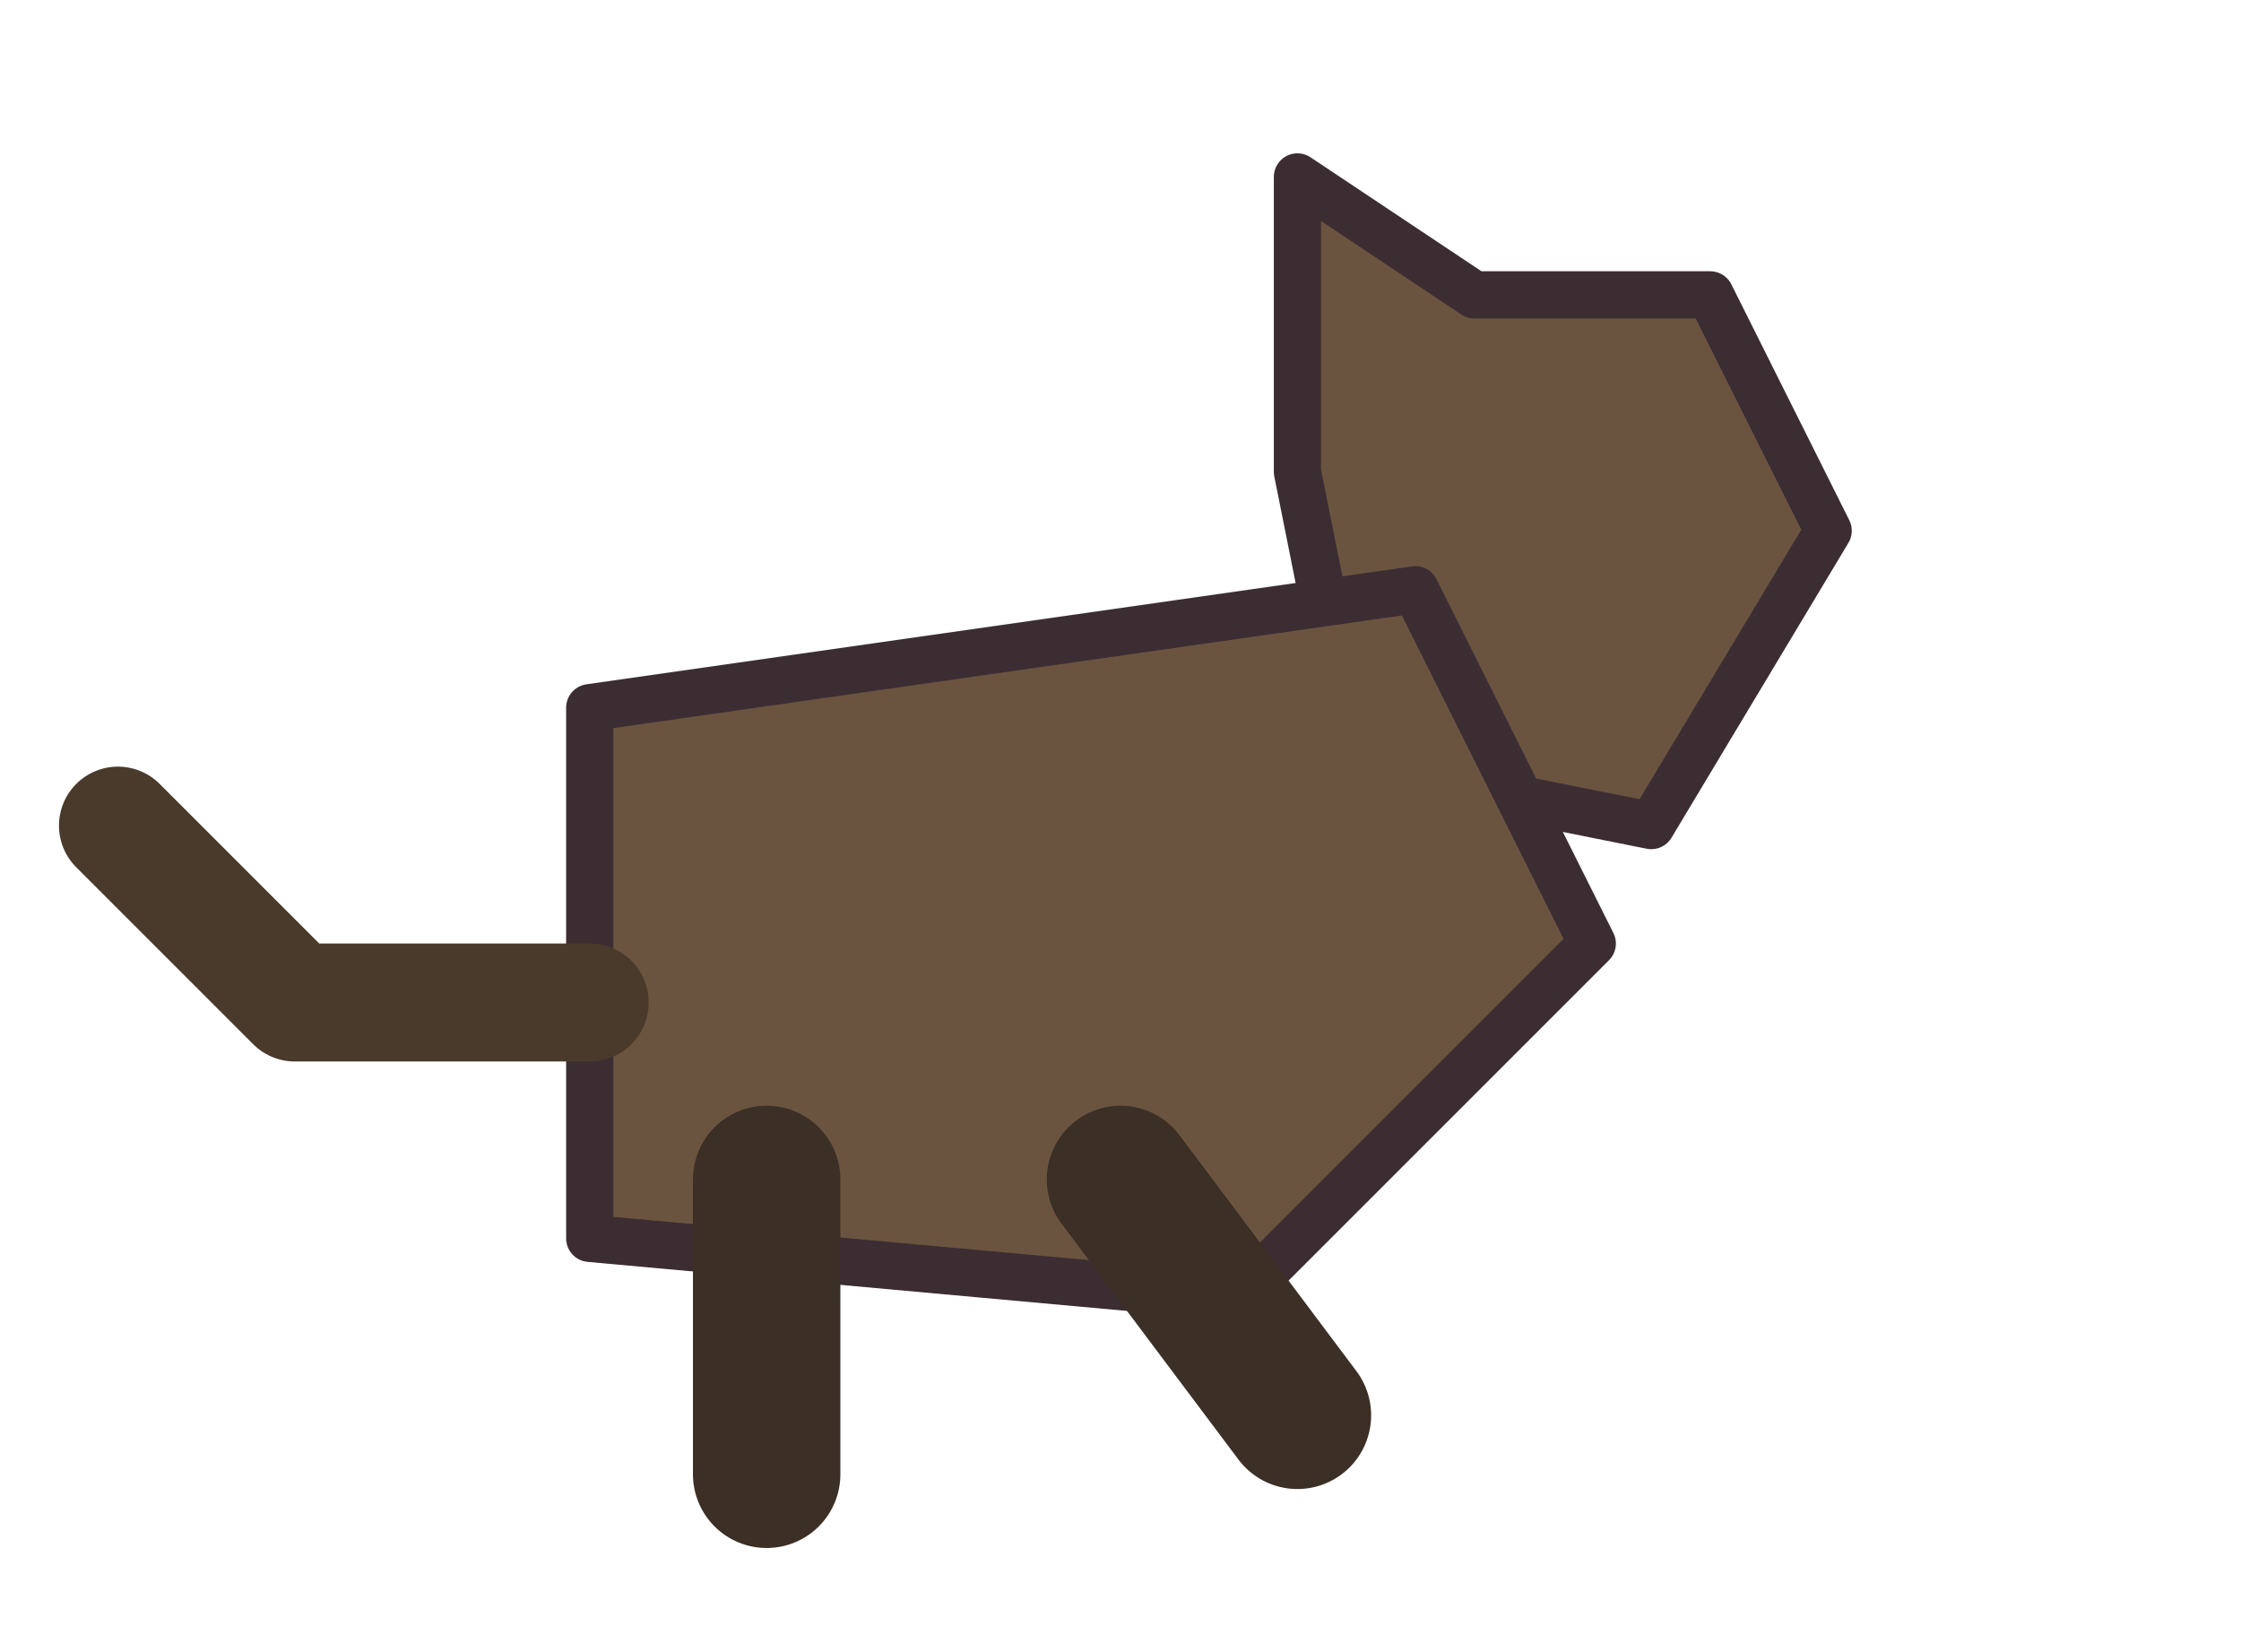
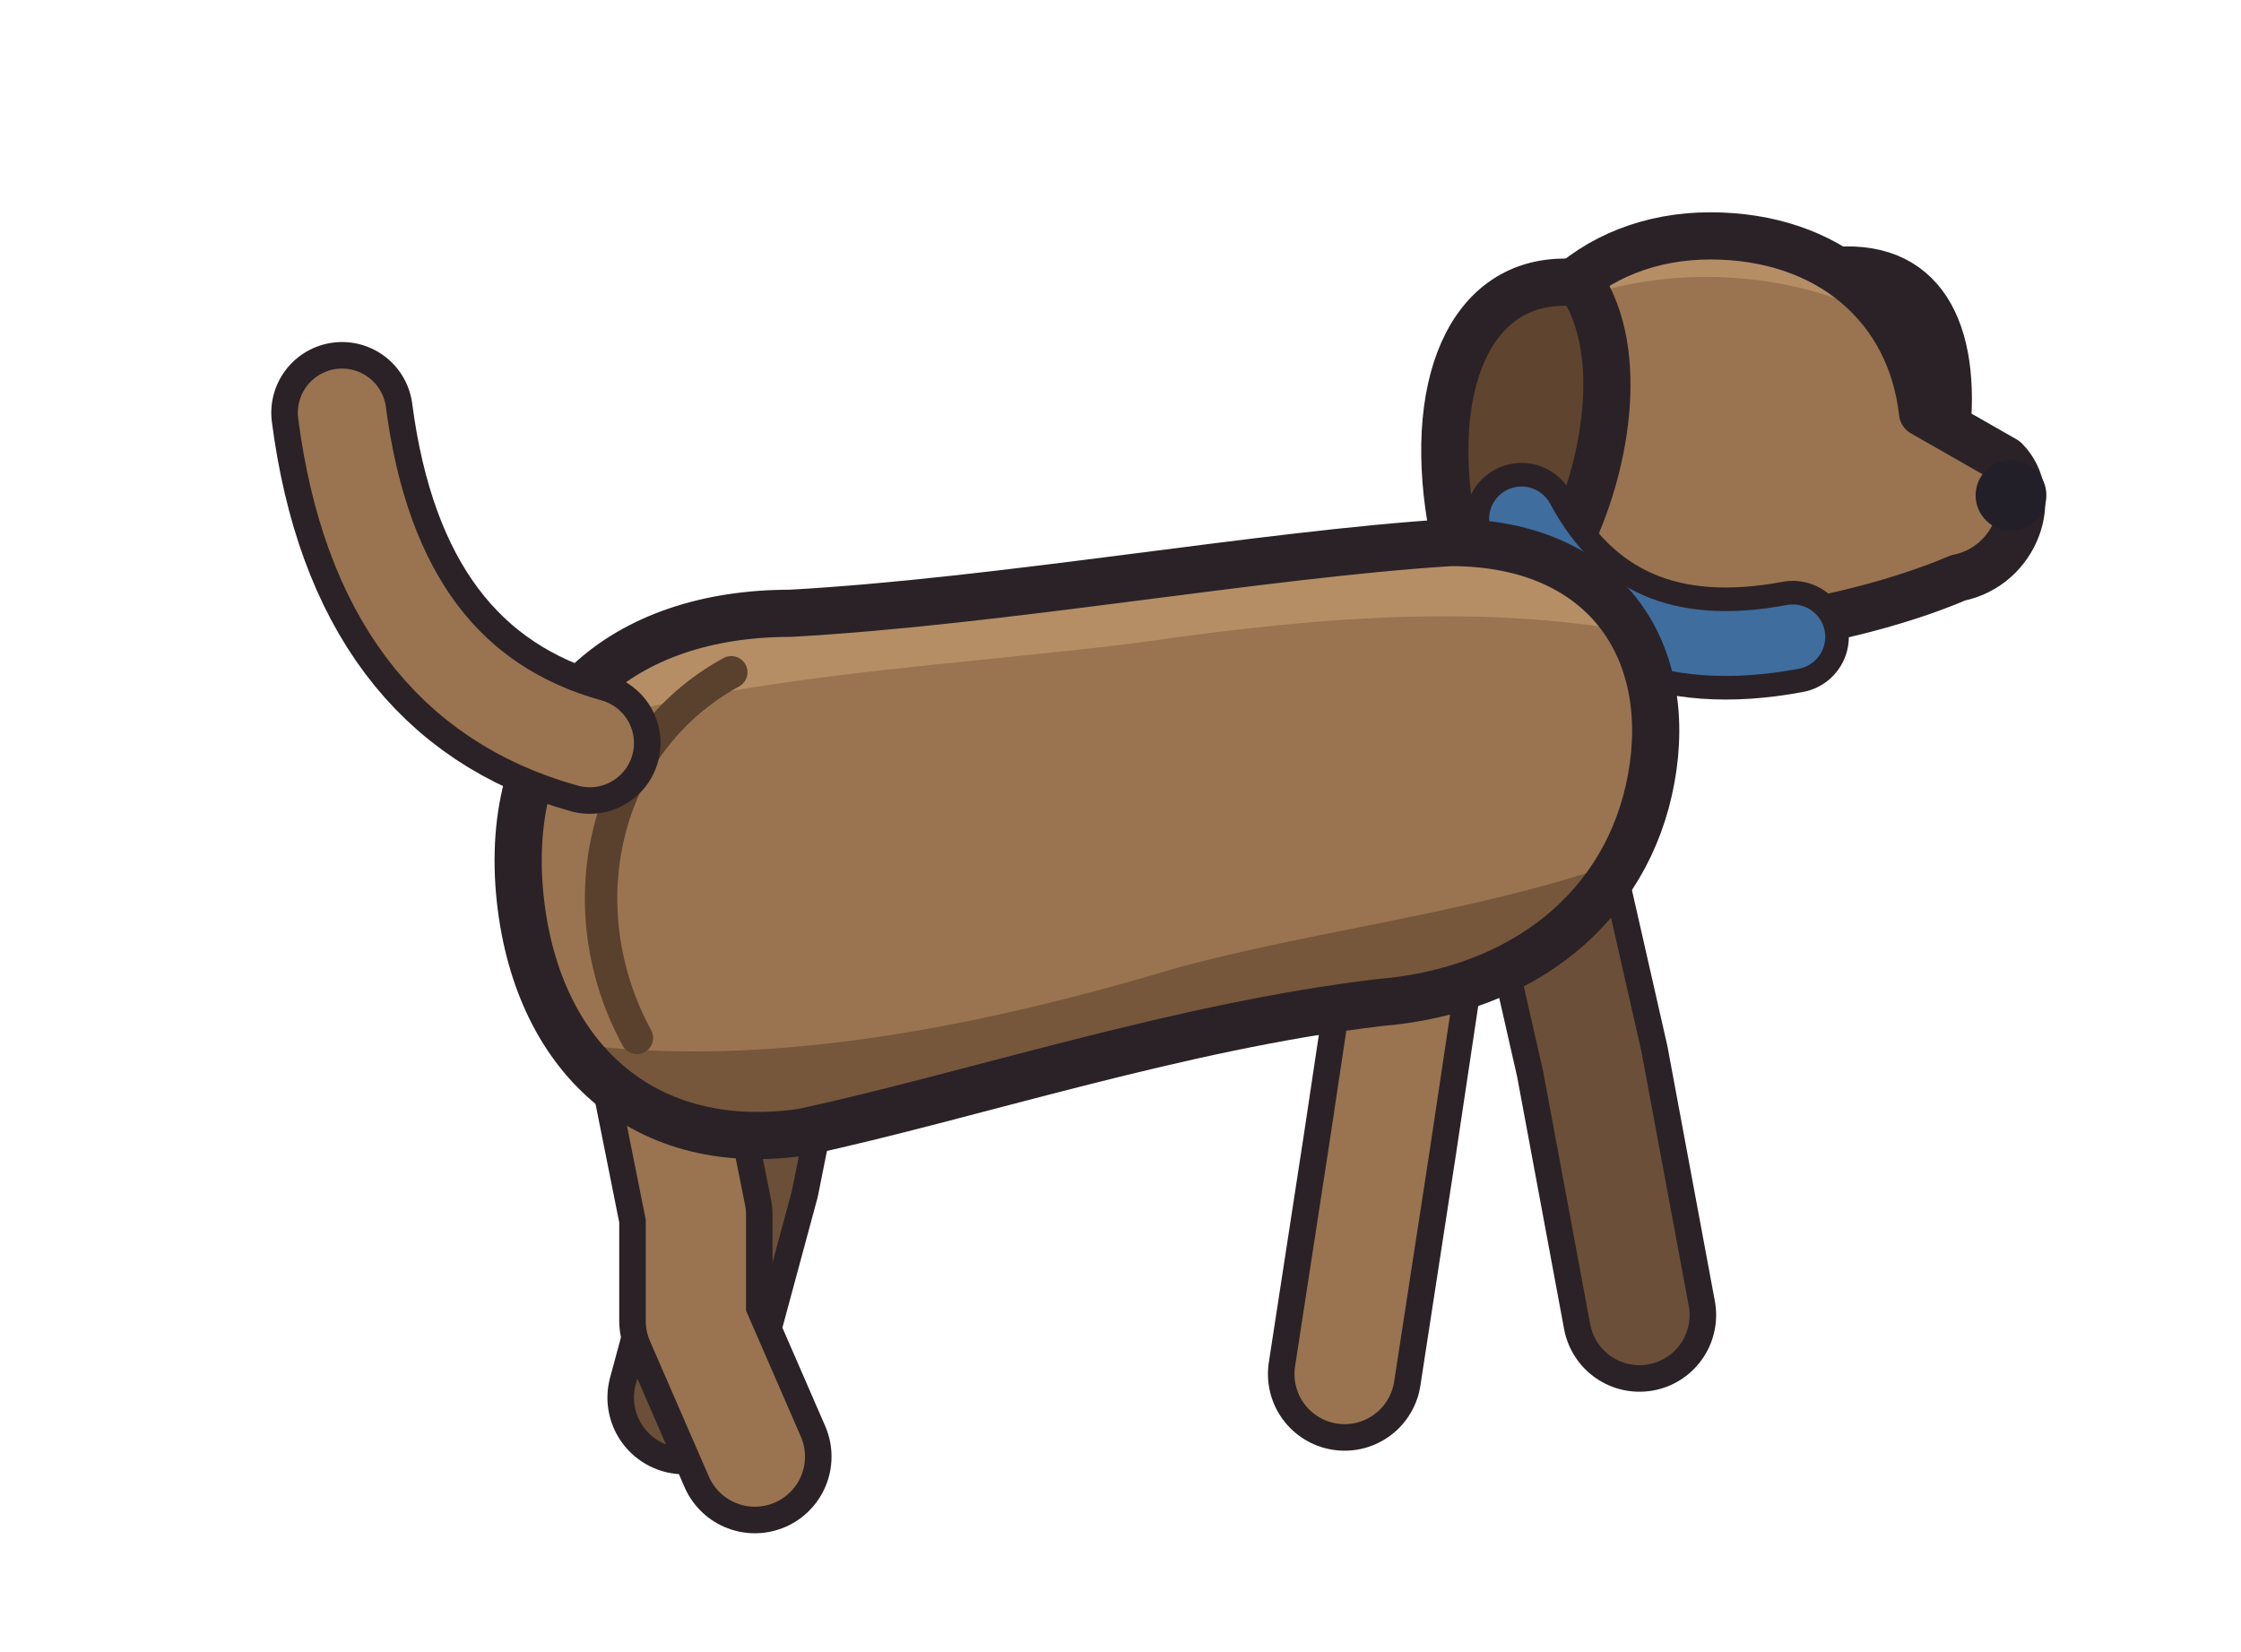
- <svg xmlns="http://www.w3.org/2000/svg" width="38" height="28" viewBox="0 0 38 28" shape-rendering="geometricPrecision" stroke="#3b2d32" stroke-width="0.8" stroke-linejoin="round" stroke-linecap="round">
-   <path d="M22 8 L22 3 L25 5 L29 5 L31 9 L28 14 L23 13 Z" fill="#6b543f" />
-   <path d="M10 21 L10 12 L24 10 L27 16 L21 22 Z" fill="#6b543f" />
-   <path d="M13 20 L13 25 M19 20 L22 24" fill="none" stroke="#3b2f26" stroke-width="2.5" />
-   <path d="M10 17 L5 17 L2 14" fill="none" stroke="#4a3a2c" stroke-width="2" />
+ <svg xmlns="http://www.w3.org/2000/svg" width="38" height="28" viewBox="0 0 38 28" shape-rendering="geometricPrecision" stroke="#2a2226" stroke-width="0.8" stroke-linejoin="round" stroke-linecap="round">
+   <path d="M26 13.6 L27 18 L27.8 22.3" fill="none" stroke-width="2.60" />
+   <path d="M26 13.6 L27 18 L27.8 22.3" fill="none" stroke="#6c4f38" stroke-width="1.70" />
+   <path d="M13.4 16 L12.6 20 L11.6 23.7" fill="none" stroke-width="2.60" />
+   <path d="M13.4 16 L12.6 20 L11.6 23.7" fill="none" stroke="#6c4f38" stroke-width="1.70" />
+   <path d="M11 16.6 L11.8 20.6 L11.8 22.4 L12.8 24.7" fill="none" stroke-width="2.60" />
+   <path d="M11 16.6 L11.8 20.6 L11.8 22.4 L12.8 24.7" fill="none" stroke="#9a7450" stroke-width="1.70" />
+   <path d="M24 15.4 L23.4 19.4 L22.8 23.3" fill="none" stroke-width="2.60" />
+   <path d="M24 15.4 L23.4 19.4 L22.8 23.3" fill="none" stroke="#9a7450" stroke-width="1.70" />
+   <path d="M31 4.6 C32.6 4.4 33.2 5.6 33 7.4 C32.4 7.6 31.6 7.2 31.2 6.6 Z" fill="#5f4430" />
+   <clipPath id="dog-head">
+     <path d="M25.4 7.8 C25.4 5.4 27 4 29 4 C31 4 32.4 5.2 32.6 7 L34 7.8 C34.6 8.4 34.2 9.6 33.2 9.8 C31.8 10.4 29.2 11 27.6 10.6 C26.2 10.2 25.4 9.2 25.4 7.8 Z" />
+   </clipPath>
+   <path d="M25.4 7.8 C25.4 5.4 27 4 29 4 C31 4 32.4 5.2 32.6 7 L34 7.8 C34.6 8.4 34.2 9.6 33.2 9.8 C31.8 10.4 29.2 11 27.6 10.6 C26.2 10.2 25.4 9.2 25.4 7.8 Z" fill="#9a7450" stroke="none" />
+   <g clip-path="url(#dog-head)" stroke="none">
+     <path d="M24 7 C26 4.4 30 4 32.6 5.8 L33 2 L24 2 Z" fill="#b58e66" />
+     <path d="M24 9.4 C26 10.8 30 10.8 35 9.2 L35 13 L24 13 Z" fill="#76573c" />
+   </g>
+   <path d="M25.4 7.8 C25.4 5.4 27 4 29 4 C31 4 32.4 5.2 32.6 7 L34 7.8 C34.6 8.4 34.2 9.6 33.2 9.8 C31.8 10.4 29.2 11 27.6 10.6 C26.2 10.2 25.4 9.2 25.4 7.8 Z" fill="none" />
+   <circle cx="34.1" cy="8.4" r="0.6" fill="#221f28" stroke="none" />
+   <path d="M26.8 4.8 C25 4.6 24.2 6.4 24.6 8.8 C24.9 10 26 10.2 26.6 9.2 C27.2 8 27.6 6 26.8 4.8 Z" fill="#5f4430" />
+   <path d="M25.8 8.8 Q27.2 11.4 30.4 10.8" fill="none" stroke-width="1.90" />
+   <path d="M25.8 8.8 Q27.2 11.4 30.4 10.8" fill="none" stroke="#3f6d9e" stroke-width="1.10" />
+   <clipPath id="dog-body">
+     <path d="M8.8 15 C8.6 12 10.6 10.4 13.4 10.4 C17 10.2 21.4 9.4 24.6 9.2 C27.2 9.2 28.4 11 28 13.2 C27.6 15.4 25.8 16.8 23.4 17 C20 17.4 16.4 18.6 13.6 19.2 C10.8 19.6 9 17.8 8.8 15 Z" />
+   </clipPath>
+   <path d="M8.8 15 C8.6 12 10.6 10.4 13.4 10.4 C17 10.2 21.4 9.4 24.6 9.2 C27.2 9.2 28.4 11 28 13.2 C27.6 15.4 25.8 16.8 23.4 17 C20 17.4 16.4 18.6 13.6 19.2 C10.8 19.6 9 17.8 8.8 15 Z" fill="#9a7450" stroke="none" />
+   <g clip-path="url(#dog-body)" stroke="none">
+     <path d="M7 13.6 C10 11.4 16 11.4 20 10.8 C23 10.4 26 10.2 29 11 L29 6 L7 6 Z" fill="#b58e66" />
+     <path d="M7 17 C11 18.6 16 17.6 20 16.4 C23 15.6 26 15.4 29 14 L29 22 L7 22 Z" fill="#76573c" />
+   </g>
+   <path d="M8.8 15 C8.6 12 10.6 10.4 13.4 10.4 C17 10.2 21.4 9.4 24.6 9.2 C27.2 9.2 28.4 11 28 13.2 C27.6 15.4 25.8 16.8 23.4 17 C20 17.4 16.4 18.6 13.6 19.2 C10.8 19.6 9 17.8 8.8 15 Z" fill="none" />
+   <path d="M12.4 11.4 C10.2 12.6 9.6 15.4 10.8 17.6" fill="none" stroke="#5a412d" stroke-width="0.55" />
+   <path d="M10 12.6 Q6.4 11.6 5.8 7" fill="none" stroke-width="2.40" />
+   <path d="M10 12.6 Q6.4 11.6 5.8 7" fill="none" stroke="#9a7450" stroke-width="1.50" />
</svg>
